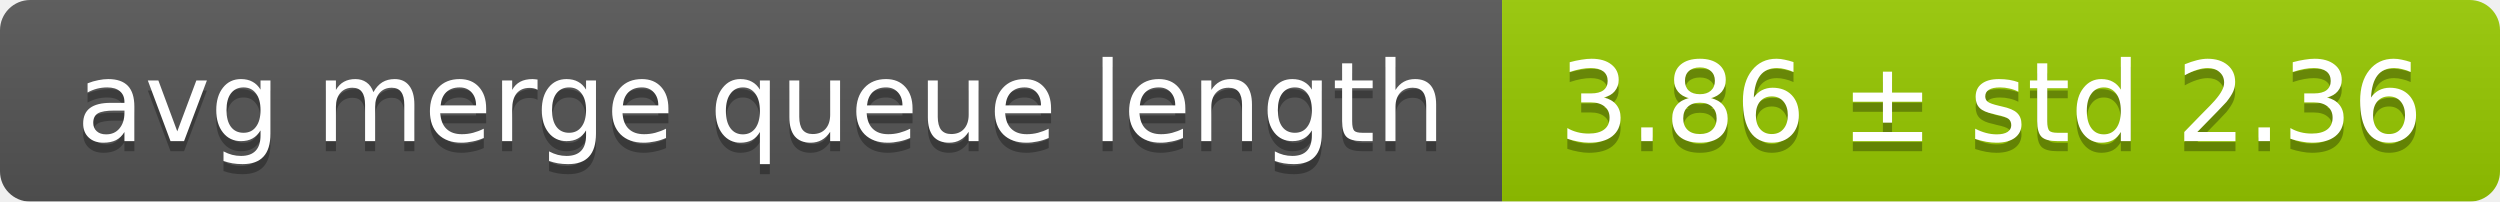
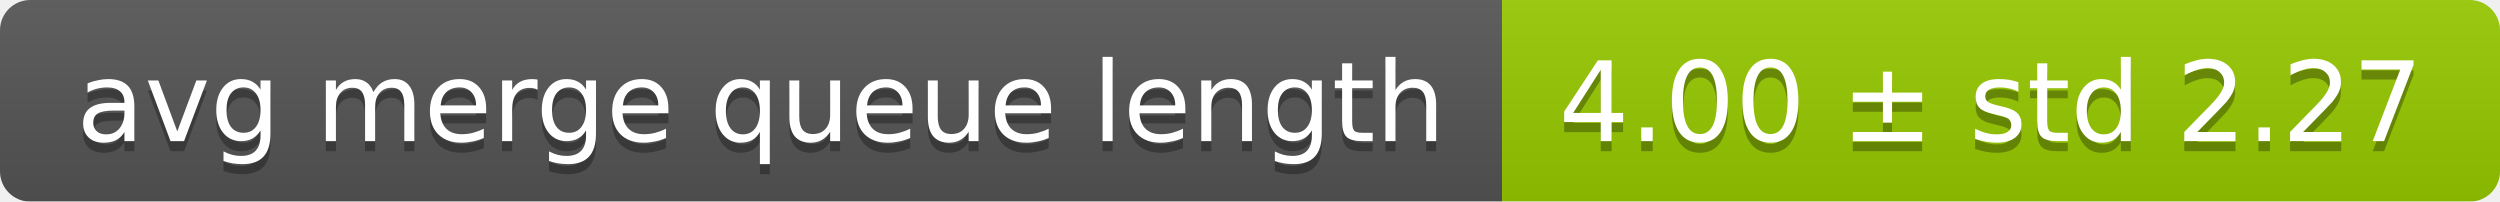
<svg xmlns="http://www.w3.org/2000/svg" width="248" height="20">
  <linearGradient id="smooth" x2="0" y2="100%">
    <stop offset="0" stop-color="#bbb" stop-opacity=".1" />
    <stop offset="1" stop-opacity=".1" />
  </linearGradient>
  <mask id="round">
    <rect width="248" height="20" rx="3" fill="#fff" />
  </mask>
  <g mask="url(#round)">
    <rect width="149" height="20" fill="#555" />
    <rect x="149" width="99" height="20" fill="#97ca00" />
    <rect width="248" height="20" fill="url(#smooth)" />
  </g>
  <g fill="#fff" text-anchor="middle" font-family="DejaVu Sans,Verdana,Geneva,sans-serif" font-size="11">
    <text x="75.5" y="15" fill="#010101" fill-opacity=".3">avg merge queue length</text>
    <text x="75.5" y="14">avg merge queue length</text>
-     <text x="197.5" y="15" fill="#010101" fill-opacity=".3">3.86 ± std 2.36</text>
-     <text x="197.5" y="14">3.86 ± std 2.36</text>
+     <text x="197.5" y="15" fill="#010101" fill-opacity=".3">4.00 ± std 2.27</text>
+     <text x="197.5" y="14">4.00 ± std 2.27</text>
  </g>
</svg>
